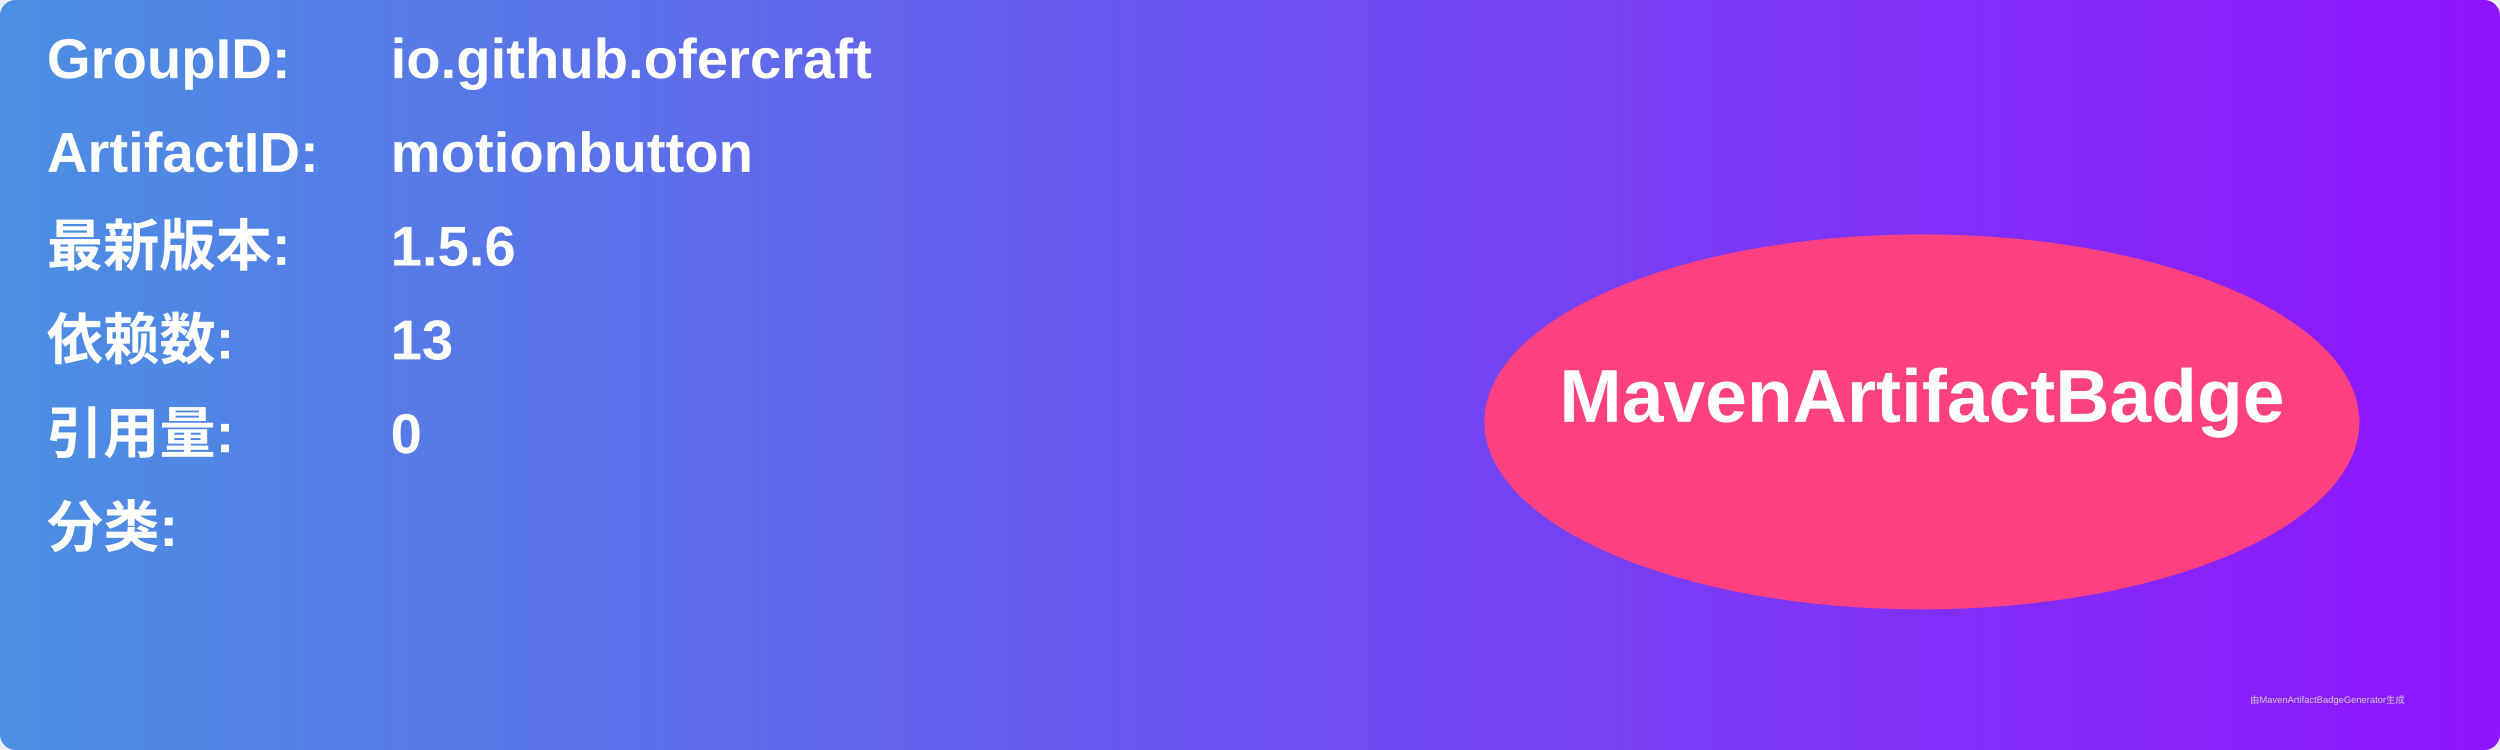
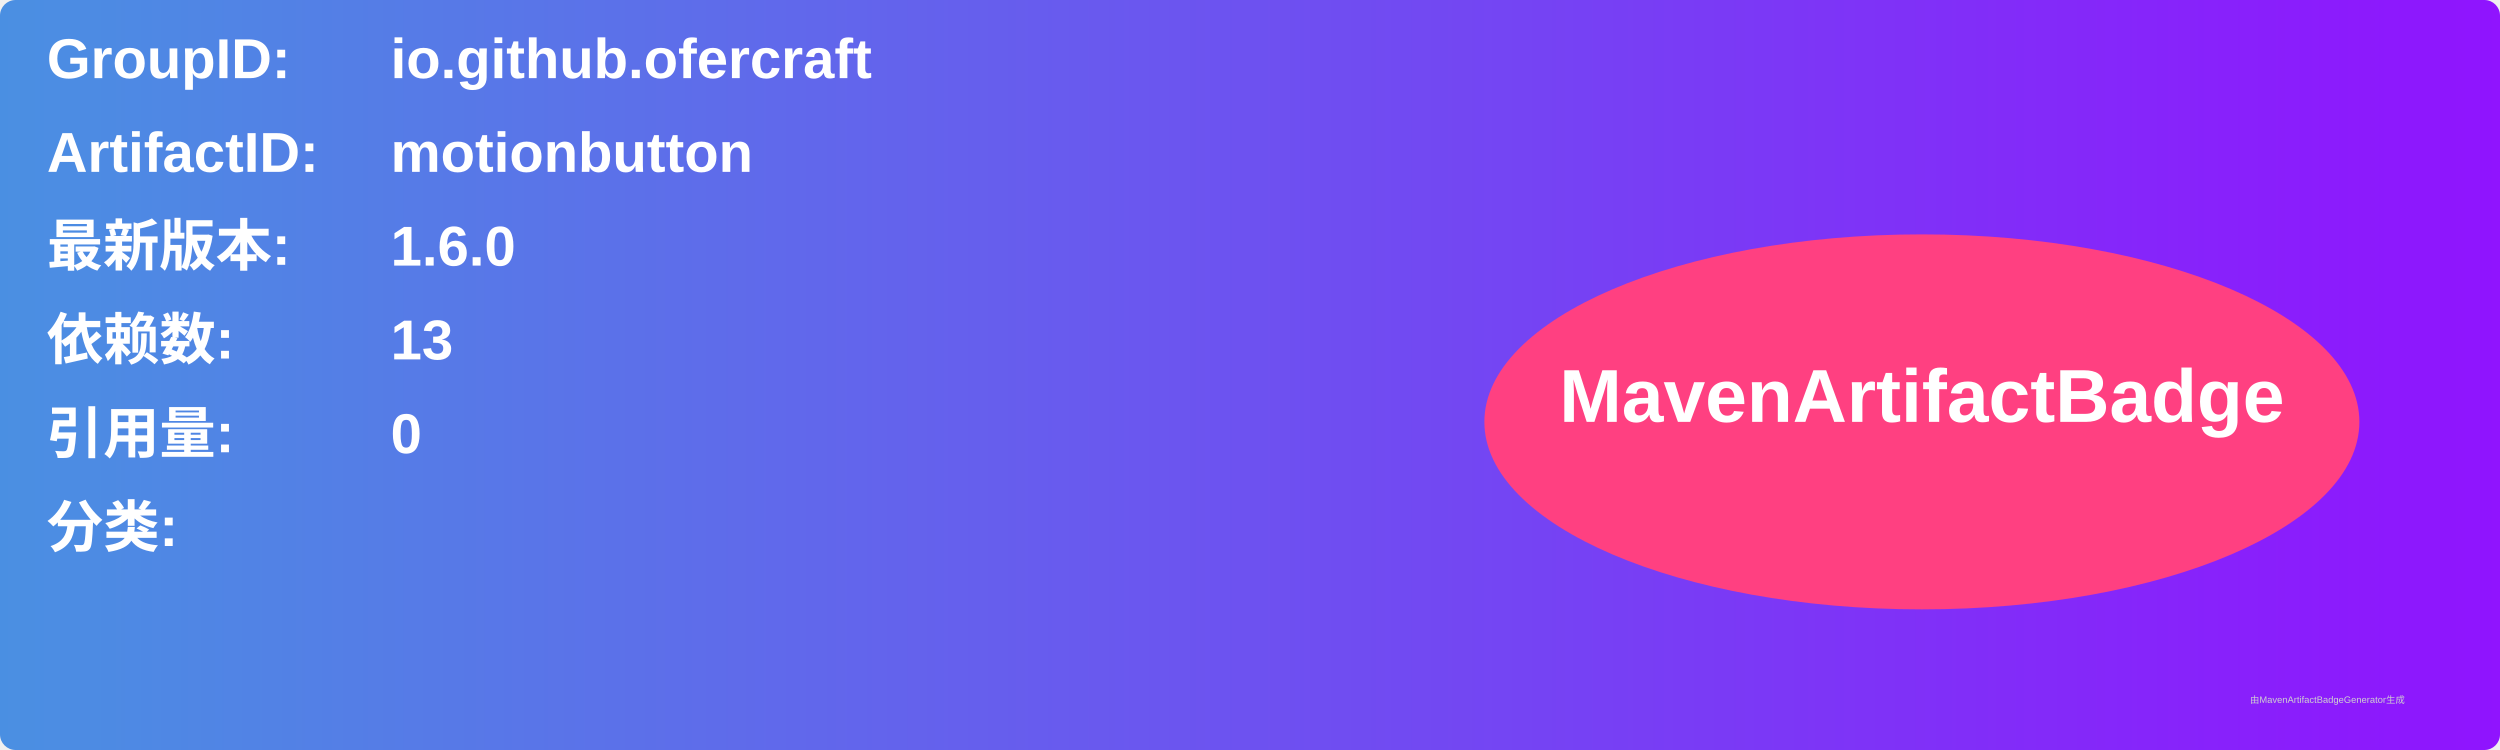
<svg xmlns="http://www.w3.org/2000/svg" width="800" height="240" viewBox="0 0 800 240">
  <linearGradient id="grad" x1="0%" y1="0%" x2="100%" y2="0%">
    <stop offset="0%" stop-color="#4a90e2" />
    <stop offset="100%" stop-color="#9013fe" />
  </linearGradient>
  <rect width="100%" height="100%" rx="5" ry="5" fill="url(#grad)" />
  <g transform="translate(15, 15)">
    <text x="0" y="10" font-family="Arial" font-size="18" fill="white" font-weight="bold" width="260">GroupID:</text>
    <text x="110" y="10" font-family="Arial" font-size="18" fill="white" font-weight="bold" width="460">io.github.ofercraft</text>
    <text x="0" y="40" font-family="Arial" font-size="18" fill="white" font-weight="bold" width="260">ArtifactID:</text>
    <text x="110" y="40" font-family="Arial" font-size="18" fill="white" font-weight="bold" width="460">motionbutton</text>
    <text x="0" y="70" font-family="Arial" font-size="18" fill="white" font-weight="bold">最新版本:</text>
    <text x="110" y="70" font-family="Arial" font-size="18" fill="white" font-weight="bold">
-       <tspan font-weight="bold">1.5.6</tspan>
+       <tspan font-weight="bold">1.6.0</tspan>
    </text>
    <text x="0" y="100" font-family="Arial" font-size="18" fill="white" font-weight="bold">依赖数: </text>
    <text x="110" y="100" font-family="Arial" font-size="18" fill="white">
      <tspan font-weight="bold">13</tspan>
    </text>
    <text x="0" y="130" font-family="Arial" font-size="18" fill="white" font-weight="bold">引用量: </text>
    <text x="110" y="130" font-family="Arial" font-size="18" fill="white">
      <tspan font-weight="bold">0</tspan>
    </text>
    <text x="0" y="160" font-family="Arial" font-size="18" fill="white" font-weight="bold">分类:</text>
    <text x="10" y="190" font-family="Arial" font-size="10" fill="white">
      <tspan font-weight="bold" />
    </text>
    <ellipse cx="600" cy="120" rx="140" ry="60" fill="#ff4081" />
    <text x="600" y="120" text-anchor="middle" font-family="Arial" font-size="24" fill="white" font-weight="bold">MavenArtifactBadge</text>
  </g>
  <text x="720" y="225" font-family="Arial" font-size="3" fill="#d0d0d0">由MavenArtifactBadgeGenerator生成</text>
</svg>
